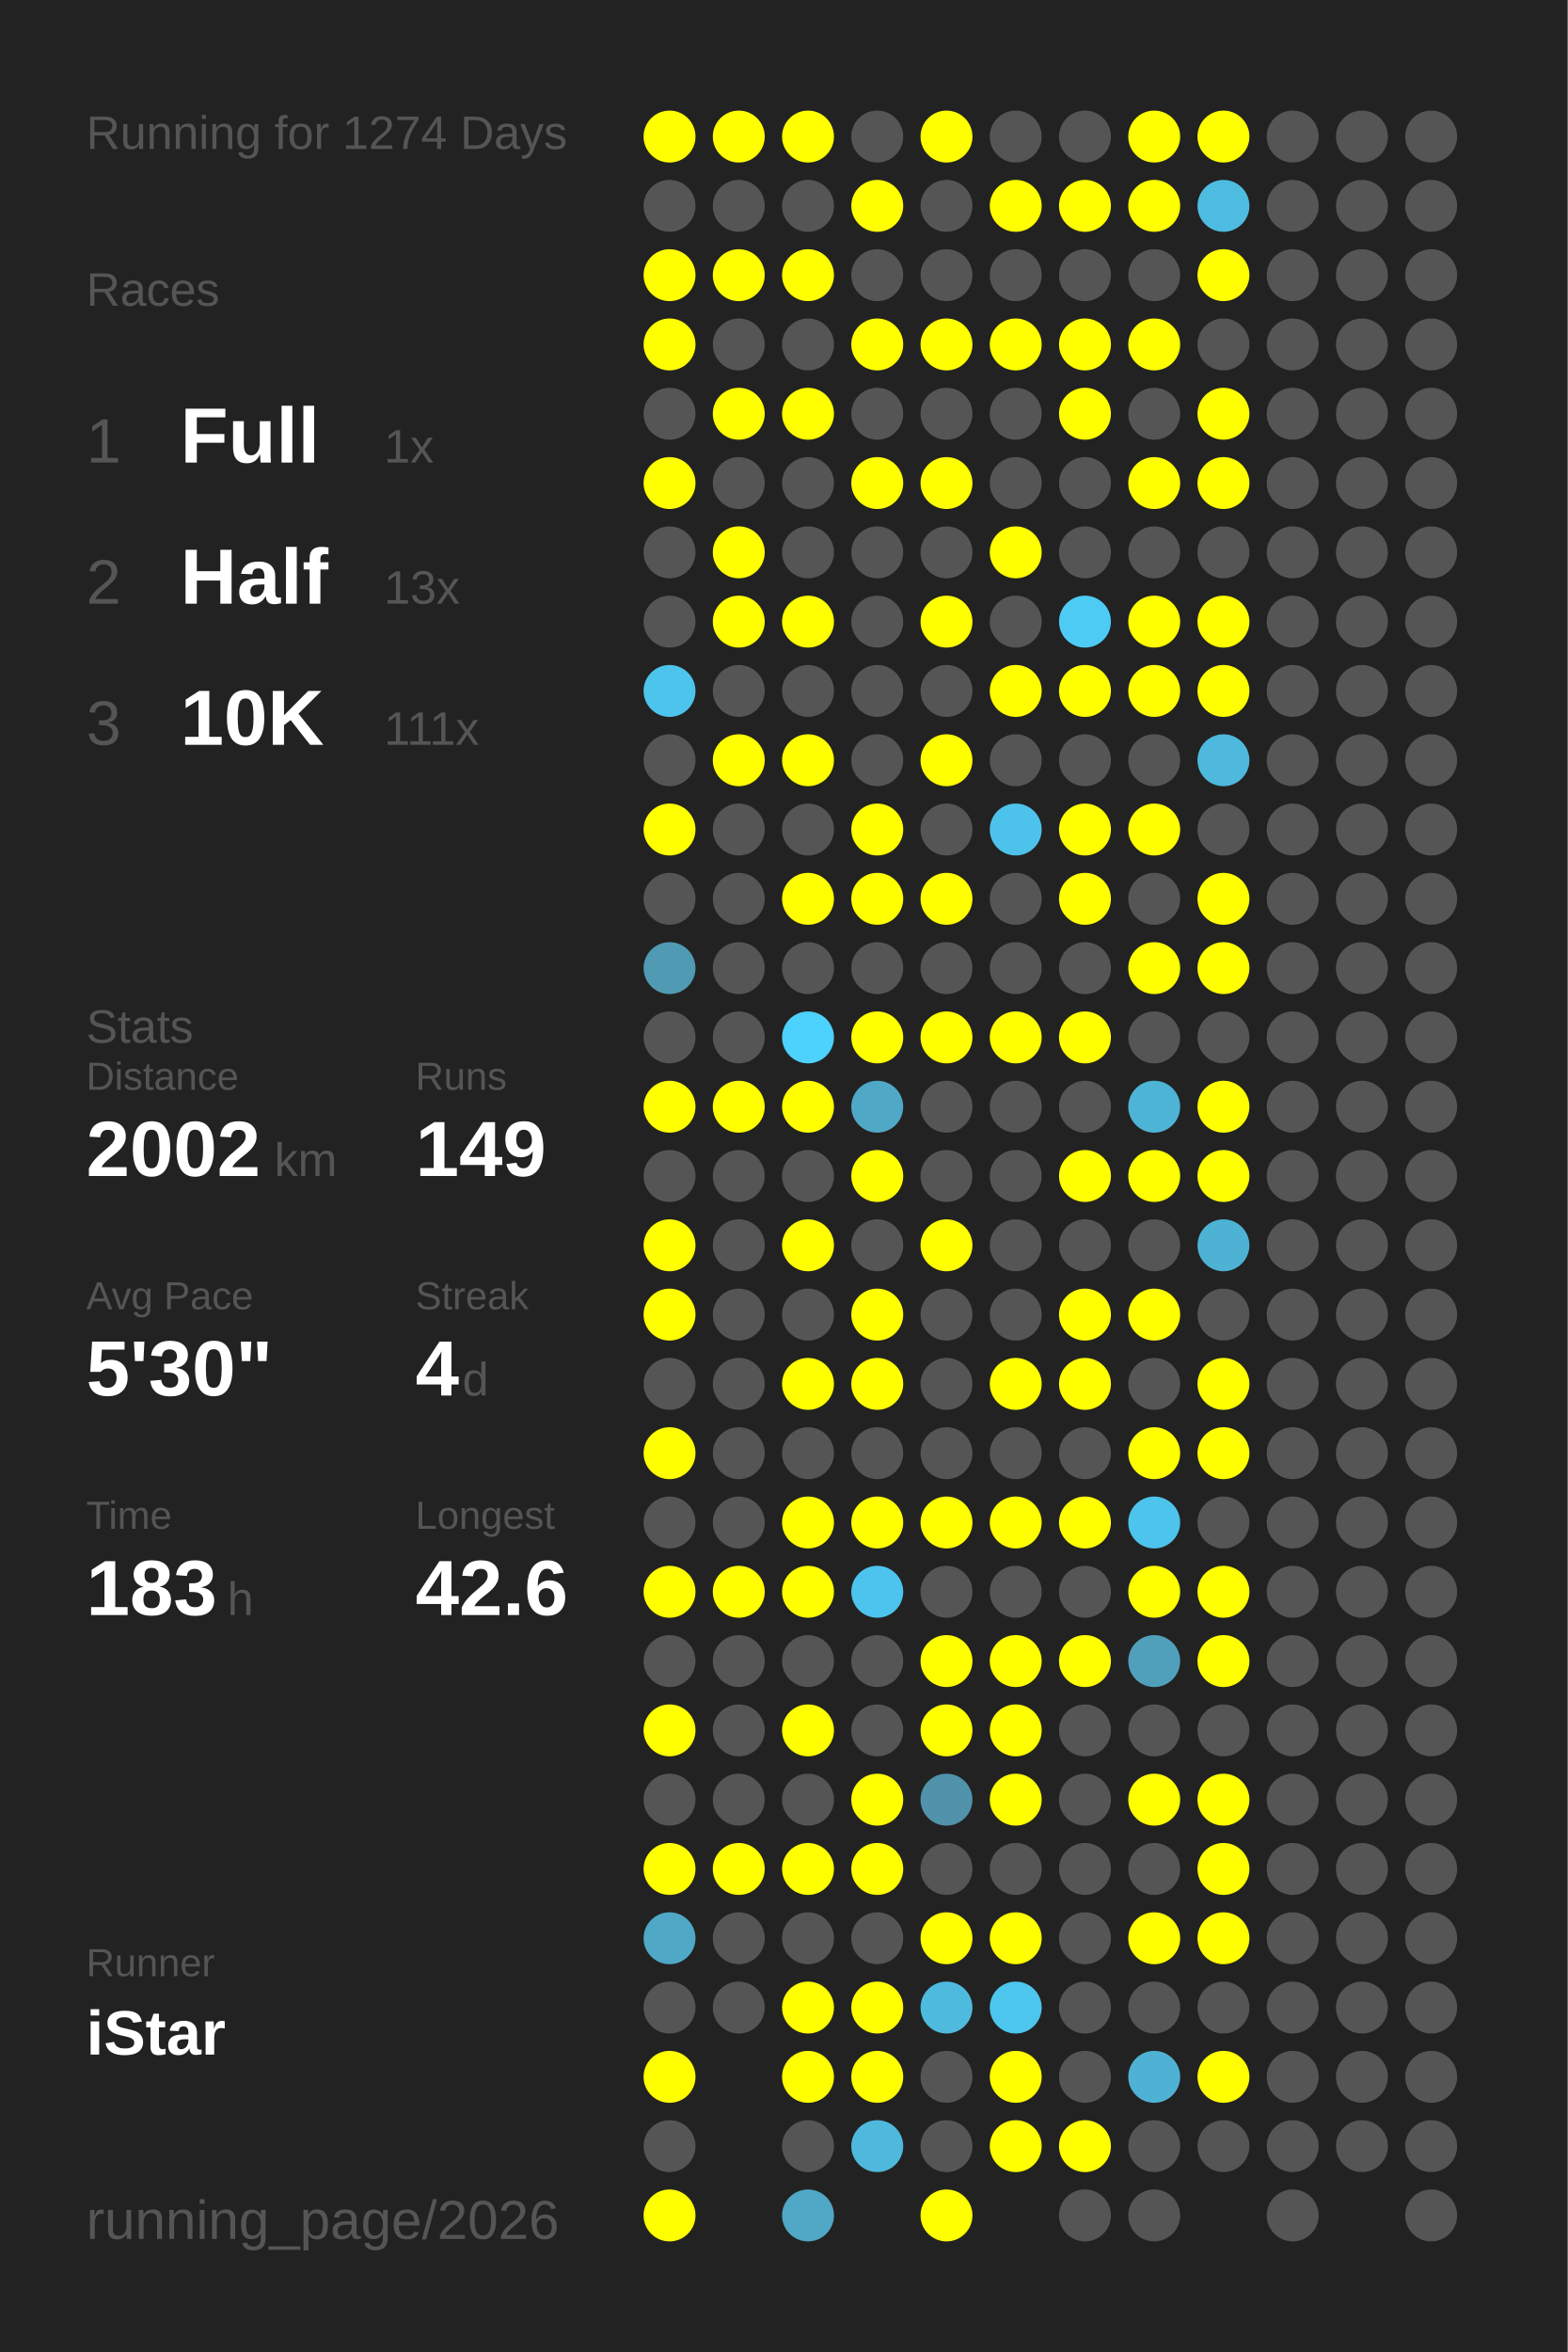
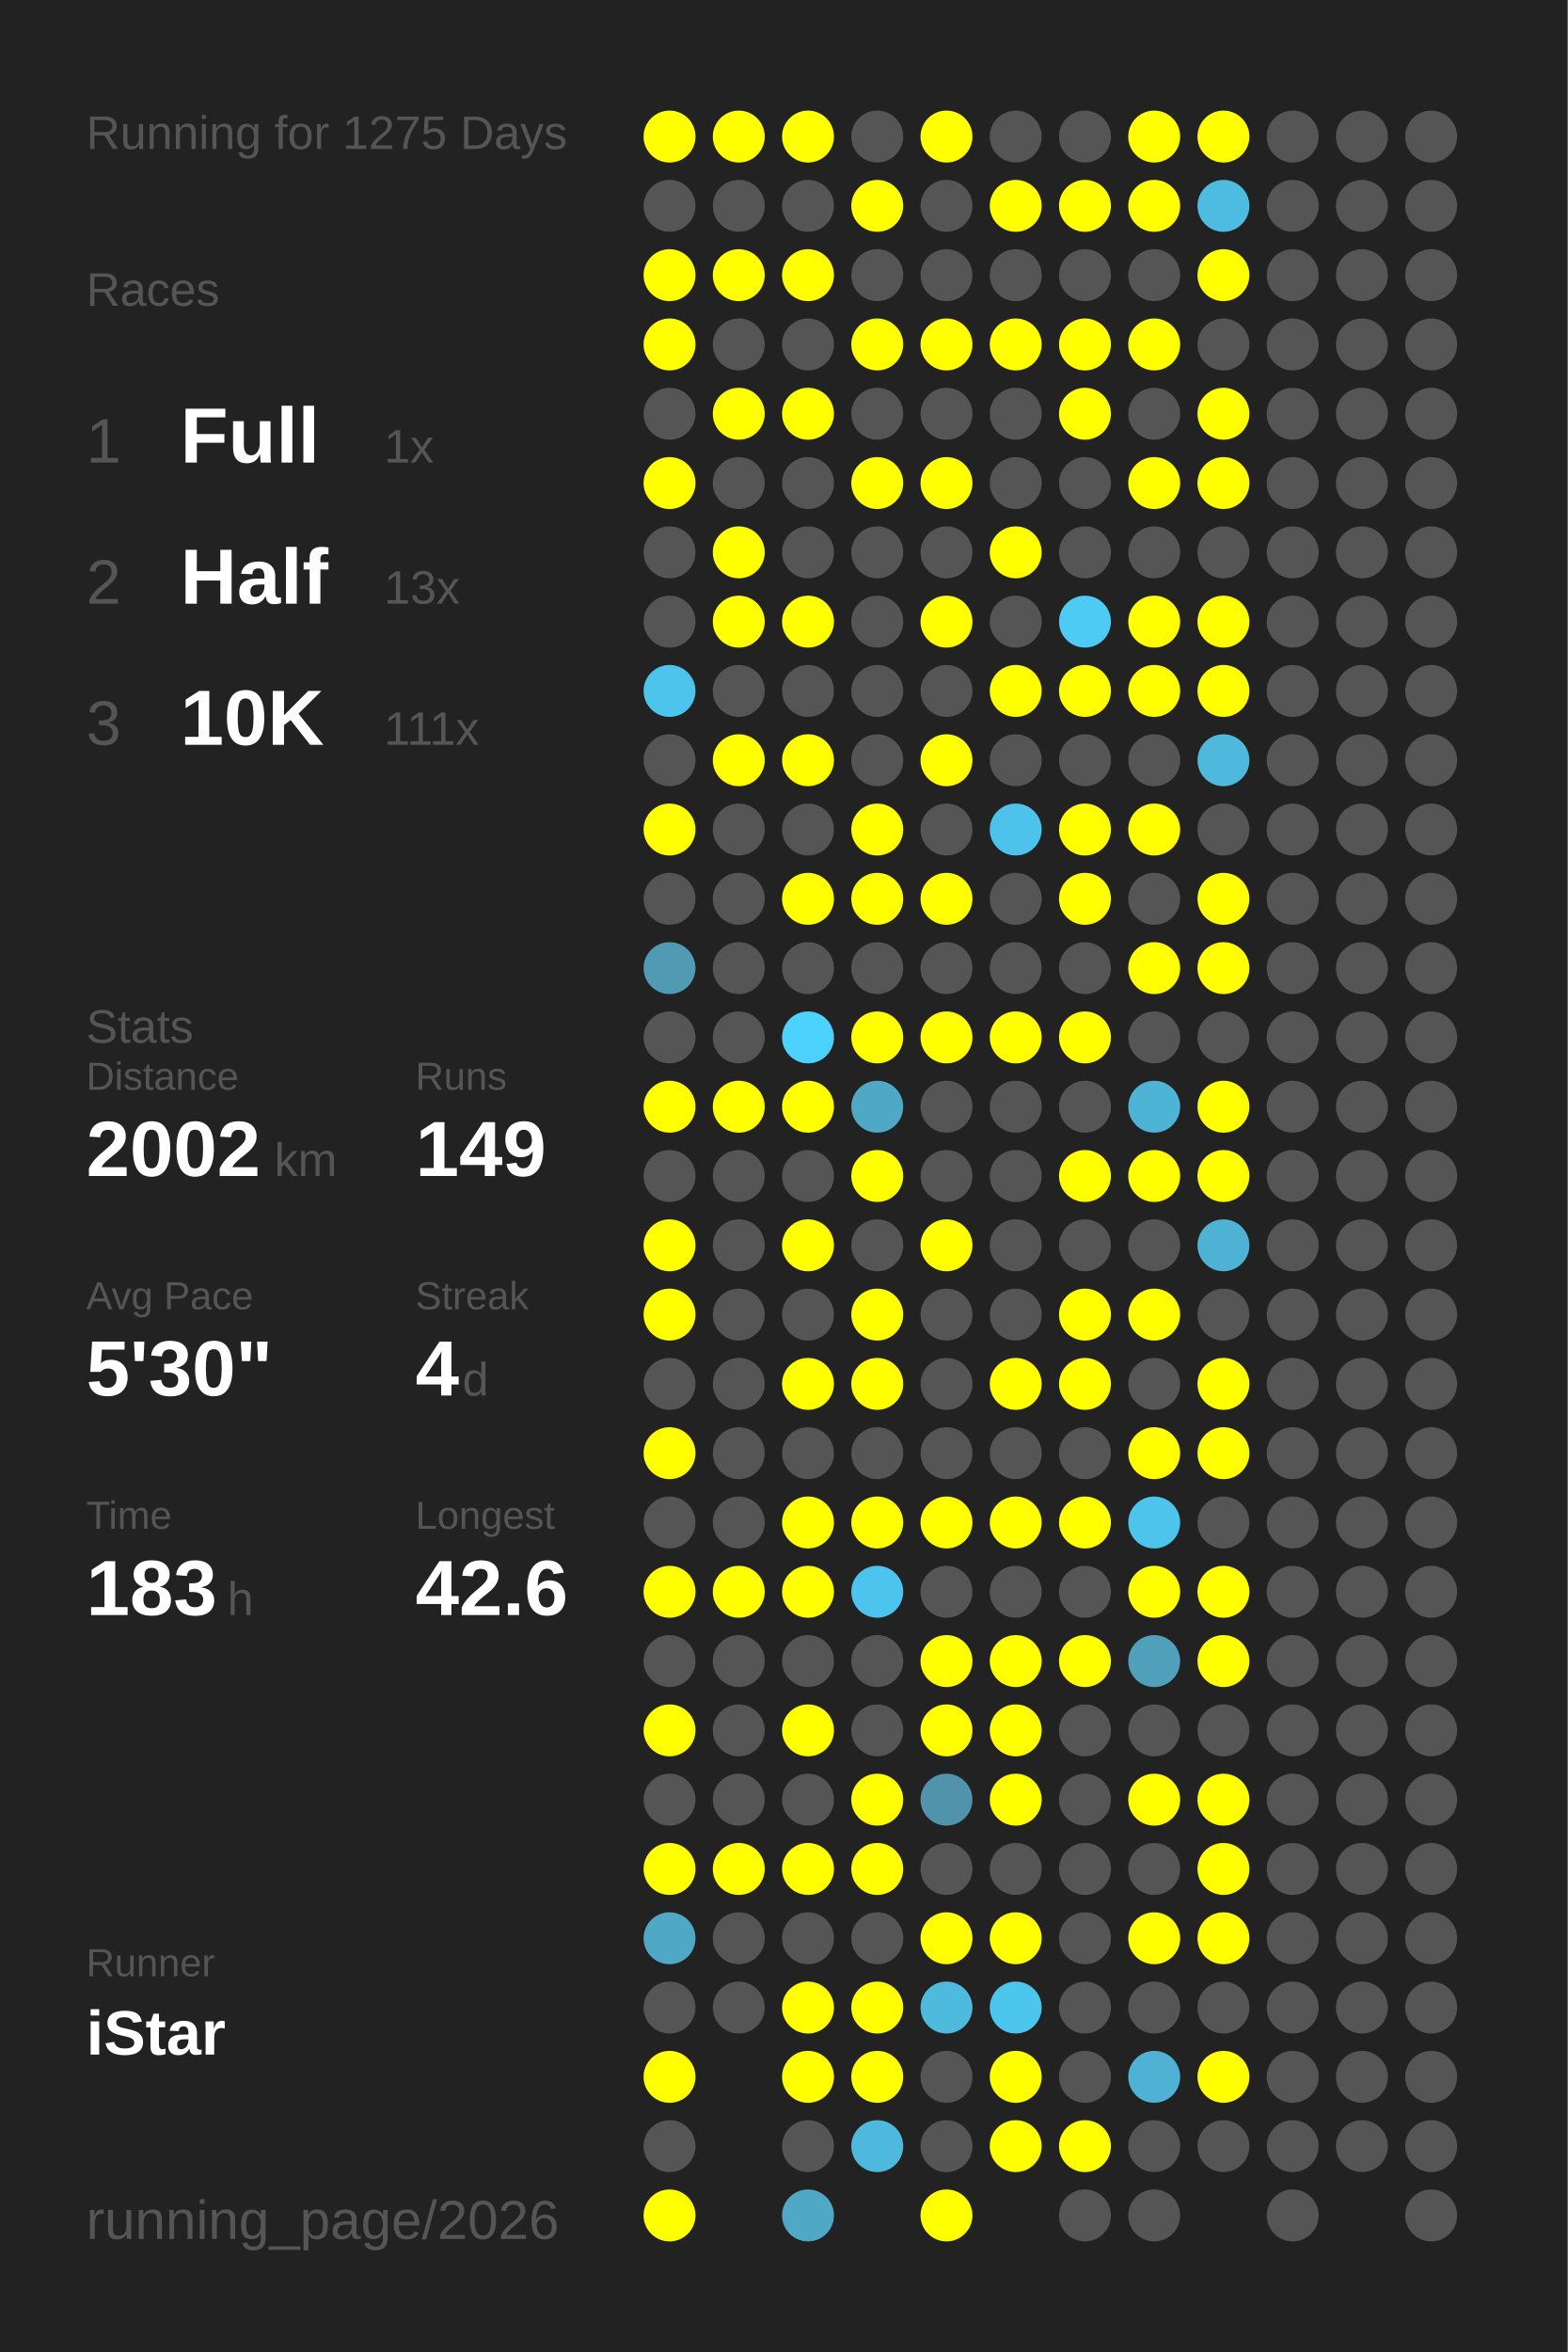
<svg xmlns="http://www.w3.org/2000/svg" baseProfile="full" height="300mm" version="1.1" viewBox="0,0,200,300" width="200mm">
  <defs />
  <rect fill="#222222" height="300" width="200" x="0" y="0" />
-   <text fill="#555555" style="font-size:6px; font-family:Arial;" x="11" y="19">Running for 1274 Days</text>
+   <text fill="#555555" style="font-size:6px; font-family:Arial;" x="11" y="19">Running for 1275 Days</text>
  <text fill="#555555" style="font-size:6px; font-family:Arial;" x="11" y="39">Races</text>
  <text fill="#555555" style="font-size:8px; font-family:Arial;" x="11" y="59">1</text>
  <text fill="#FFFFFF" style="font-size:10px; font-family:Arial; font-weight:bold;" x="23" y="59">Full</text>
  <text fill="#555555" style="font-size:6px; font-family:Arial;" x="49" y="59">1x</text>
  <text fill="#555555" style="font-size:8px; font-family:Arial;" x="11" y="77">2</text>
  <text fill="#FFFFFF" style="font-size:10px; font-family:Arial; font-weight:bold;" x="23" y="77">Half</text>
  <text fill="#555555" style="font-size:6px; font-family:Arial;" x="49" y="77">13x</text>
  <text fill="#555555" style="font-size:8px; font-family:Arial;" x="11" y="95">3</text>
  <text fill="#FFFFFF" style="font-size:10px; font-family:Arial; font-weight:bold;" x="23" y="95">10K</text>
  <text fill="#555555" style="font-size:6px; font-family:Arial;" x="49" y="95">111x</text>
  <text fill="#555555" style="font-size:6px; font-family:Arial;" x="11" y="133">Stats</text>
  <text fill="#555555" style="font-size:5px; font-family:Arial;" x="11" y="139">Distance</text>
  <text fill="#FFFFFF" style="font-size:10px; font-family:Arial; font-weight:bold;" x="11" y="150">2002</text>
  <text fill="#555555" style="font-size:6px; font-family:Arial;" x="35" y="150">km</text>
  <text fill="#555555" style="font-size:5px; font-family:Arial;" x="53" y="139">Runs</text>
  <text fill="#FFFFFF" style="font-size:10px; font-family:Arial; font-weight:bold;" x="53" y="150">149</text>
  <text fill="#555555" style="font-size:5px; font-family:Arial;" x="11" y="167">Avg Pace</text>
  <text fill="#FFFFFF" style="font-size:10px; font-family:Arial; font-weight:bold;" x="11" y="178">5'30"</text>
  <text fill="#555555" style="font-size:5px; font-family:Arial;" x="53" y="167">Streak</text>
  <text fill="#FFFFFF" style="font-size:10px; font-family:Arial; font-weight:bold;" x="53" y="178">4</text>
  <text fill="#555555" style="font-size:6px; font-family:Arial;" x="59" y="178">d</text>
  <text fill="#555555" style="font-size:5px; font-family:Arial;" x="11" y="195">Time</text>
  <text fill="#FFFFFF" style="font-size:10px; font-family:Arial; font-weight:bold;" x="11" y="206">183</text>
  <text fill="#555555" style="font-size:6px; font-family:Arial;" x="29" y="206">h</text>
  <text fill="#555555" style="font-size:5px; font-family:Arial;" x="53" y="195">Longest</text>
  <text fill="#FFFFFF" style="font-size:10px; font-family:Arial; font-weight:bold;" x="53" y="206">42.6</text>
  <text fill="#555555" style="font-size:5px; font-family:Arial;" x="11" y="252.065">Runner</text>
  <text fill="#FFFFFF" style="font-size:8px; font-family:Arial; font-weight:bold;" x="11" y="262.065">iStar</text>
  <text fill="#555555" style="font-size:7px; font-family:Arial;" x="11" y="285.581">running_page/2026</text>
  <circle cx="85.417" cy="17.419" fill="#FFFF00" r="3.312" />
  <circle cx="85.417" cy="26.258" fill="#555555" r="3.312" />
  <circle cx="85.417" cy="35.097" fill="#FFFF00" r="3.312" />
  <circle cx="85.417" cy="43.935" fill="#FFFF00" r="3.312" />
  <circle cx="85.417" cy="52.774" fill="#555555" r="3.312" />
  <circle cx="85.417" cy="61.613" fill="#FFFF00" r="3.312" />
  <circle cx="85.417" cy="70.452" fill="#555555" r="3.312" />
  <circle cx="85.417" cy="79.29" fill="#555555" r="3.312" />
  <circle cx="85.417" cy="88.129" fill="#4dc4eb" r="3.312" />
  <circle cx="85.417" cy="96.968" fill="#555555" r="3.312" />
  <circle cx="85.417" cy="105.806" fill="#FFFF00" r="3.312" />
  <circle cx="85.417" cy="114.645" fill="#555555" r="3.312" />
  <circle cx="85.417" cy="123.484" fill="#509ab3" r="3.312" />
  <circle cx="85.417" cy="132.323" fill="#555555" r="3.312" />
  <circle cx="85.417" cy="141.161" fill="#FFFF00" r="3.312" />
  <circle cx="85.417" cy="150" fill="#555555" r="3.312" />
  <circle cx="85.417" cy="158.839" fill="#FFFF00" r="3.312" />
  <circle cx="85.417" cy="167.677" fill="#FFFF00" r="3.312" />
  <circle cx="85.417" cy="176.516" fill="#555555" r="3.312" />
  <circle cx="85.417" cy="185.355" fill="#FFFF00" r="3.312" />
  <circle cx="85.417" cy="194.194" fill="#555555" r="3.312" />
  <circle cx="85.417" cy="203.032" fill="#FFFF00" r="3.312" />
  <circle cx="85.417" cy="211.871" fill="#555555" r="3.312" />
  <circle cx="85.417" cy="220.71" fill="#FFFF00" r="3.312" />
  <circle cx="85.417" cy="229.548" fill="#555555" r="3.312" />
  <circle cx="85.417" cy="238.387" fill="#FFFF00" r="3.312" />
  <circle cx="85.417" cy="247.226" fill="#4fa8c6" r="3.312" />
  <circle cx="85.417" cy="256.065" fill="#555555" r="3.312" />
  <circle cx="85.417" cy="264.903" fill="#FFFF00" r="3.312" />
  <circle cx="85.417" cy="273.742" fill="#555555" r="3.312" />
  <circle cx="85.417" cy="282.581" fill="#FFFF00" r="3.312" />
  <circle cx="94.25" cy="17.419" fill="#FFFF00" r="3.312" />
  <circle cx="94.25" cy="26.258" fill="#555555" r="3.312" />
  <circle cx="94.25" cy="35.097" fill="#FFFF00" r="3.312" />
  <circle cx="94.25" cy="43.935" fill="#555555" r="3.312" />
  <circle cx="94.25" cy="52.774" fill="#FFFF00" r="3.312" />
  <circle cx="94.25" cy="61.613" fill="#555555" r="3.312" />
  <circle cx="94.25" cy="70.452" fill="#FFFF00" r="3.312" />
  <circle cx="94.25" cy="79.29" fill="#FFFF00" r="3.312" />
  <circle cx="94.25" cy="88.129" fill="#555555" r="3.312" />
  <circle cx="94.25" cy="96.968" fill="#FFFF00" r="3.312" />
  <circle cx="94.25" cy="105.806" fill="#555555" r="3.312" />
  <circle cx="94.25" cy="114.645" fill="#555555" r="3.312" />
  <circle cx="94.25" cy="123.484" fill="#555555" r="3.312" />
  <circle cx="94.25" cy="132.323" fill="#555555" r="3.312" />
  <circle cx="94.25" cy="141.161" fill="#FFFF00" r="3.312" />
  <circle cx="94.25" cy="150" fill="#555555" r="3.312" />
  <circle cx="94.25" cy="158.839" fill="#555555" r="3.312" />
  <circle cx="94.25" cy="167.677" fill="#555555" r="3.312" />
  <circle cx="94.25" cy="176.516" fill="#555555" r="3.312" />
  <circle cx="94.25" cy="185.355" fill="#555555" r="3.312" />
  <circle cx="94.25" cy="194.194" fill="#555555" r="3.312" />
  <circle cx="94.25" cy="203.032" fill="#FFFF00" r="3.312" />
  <circle cx="94.25" cy="211.871" fill="#555555" r="3.312" />
  <circle cx="94.25" cy="220.71" fill="#555555" r="3.312" />
  <circle cx="94.25" cy="229.548" fill="#555555" r="3.312" />
  <circle cx="94.25" cy="238.387" fill="#FFFF00" r="3.312" />
  <circle cx="94.25" cy="247.226" fill="#555555" r="3.312" />
  <circle cx="94.25" cy="256.065" fill="#555555" r="3.312" />
  <circle cx="103.083" cy="17.419" fill="#FFFF00" r="3.312" />
  <circle cx="103.083" cy="26.258" fill="#555555" r="3.312" />
  <circle cx="103.083" cy="35.097" fill="#FFFF00" r="3.312" />
  <circle cx="103.083" cy="43.935" fill="#555555" r="3.312" />
  <circle cx="103.083" cy="52.774" fill="#FFFF00" r="3.312" />
  <circle cx="103.083" cy="61.613" fill="#555555" r="3.312" />
  <circle cx="103.083" cy="70.452" fill="#555555" r="3.312" />
  <circle cx="103.083" cy="79.29" fill="#FFFF00" r="3.312" />
  <circle cx="103.083" cy="88.129" fill="#555555" r="3.312" />
  <circle cx="103.083" cy="96.968" fill="#FFFF00" r="3.312" />
  <circle cx="103.083" cy="105.806" fill="#555555" r="3.312" />
  <circle cx="103.083" cy="114.645" fill="#FFFF00" r="3.312" />
  <circle cx="103.083" cy="123.484" fill="#555555" r="3.312" />
  <circle cx="103.083" cy="132.323" fill="#4dd1fd" r="3.312" />
  <circle cx="103.083" cy="141.161" fill="#FFFF00" r="3.312" />
  <circle cx="103.083" cy="150" fill="#555555" r="3.312" />
  <circle cx="103.083" cy="158.839" fill="#FFFF00" r="3.312" />
  <circle cx="103.083" cy="167.677" fill="#555555" r="3.312" />
  <circle cx="103.083" cy="176.516" fill="#FFFF00" r="3.312" />
  <circle cx="103.083" cy="185.355" fill="#555555" r="3.312" />
  <circle cx="103.083" cy="194.194" fill="#FFFF00" r="3.312" />
  <circle cx="103.083" cy="203.032" fill="#FFFF00" r="3.312" />
  <circle cx="103.083" cy="211.871" fill="#555555" r="3.312" />
  <circle cx="103.083" cy="220.71" fill="#FFFF00" r="3.312" />
  <circle cx="103.083" cy="229.548" fill="#555555" r="3.312" />
  <circle cx="103.083" cy="238.387" fill="#FFFF00" r="3.312" />
  <circle cx="103.083" cy="247.226" fill="#555555" r="3.312" />
  <circle cx="103.083" cy="256.065" fill="#FFFF00" r="3.312" />
  <circle cx="103.083" cy="264.903" fill="#FFFF00" r="3.312" />
  <circle cx="103.083" cy="273.742" fill="#555555" r="3.312" />
  <circle cx="103.083" cy="282.581" fill="#4fa8c6" r="3.312" />
  <circle cx="111.917" cy="17.419" fill="#555555" r="3.312" />
  <circle cx="111.917" cy="26.258" fill="#FFFF00" r="3.312" />
  <circle cx="111.917" cy="35.097" fill="#555555" r="3.312" />
  <circle cx="111.917" cy="43.935" fill="#FFFF00" r="3.312" />
  <circle cx="111.917" cy="52.774" fill="#555555" r="3.312" />
  <circle cx="111.917" cy="61.613" fill="#FFFF00" r="3.312" />
  <circle cx="111.917" cy="70.452" fill="#555555" r="3.312" />
  <circle cx="111.917" cy="79.29" fill="#555555" r="3.312" />
  <circle cx="111.917" cy="88.129" fill="#555555" r="3.312" />
  <circle cx="111.917" cy="96.968" fill="#555555" r="3.312" />
  <circle cx="111.917" cy="105.806" fill="#FFFF00" r="3.312" />
  <circle cx="111.917" cy="114.645" fill="#FFFF00" r="3.312" />
  <circle cx="111.917" cy="123.484" fill="#555555" r="3.312" />
  <circle cx="111.917" cy="132.323" fill="#FFFF00" r="3.312" />
  <circle cx="111.917" cy="141.161" fill="#4fa8c6" r="3.312" />
  <circle cx="111.917" cy="150" fill="#FFFF00" r="3.312" />
  <circle cx="111.917" cy="158.839" fill="#555555" r="3.312" />
  <circle cx="111.917" cy="167.677" fill="#FFFF00" r="3.312" />
  <circle cx="111.917" cy="176.516" fill="#FFFF00" r="3.312" />
  <circle cx="111.917" cy="185.355" fill="#555555" r="3.312" />
  <circle cx="111.917" cy="194.194" fill="#FFFF00" r="3.312" />
  <circle cx="111.917" cy="203.032" fill="#4dc4ed" r="3.312" />
  <circle cx="111.917" cy="211.871" fill="#555555" r="3.312" />
  <circle cx="111.917" cy="220.71" fill="#555555" r="3.312" />
  <circle cx="111.917" cy="229.548" fill="#FFFF00" r="3.312" />
  <circle cx="111.917" cy="238.387" fill="#FFFF00" r="3.312" />
  <circle cx="111.917" cy="247.226" fill="#555555" r="3.312" />
  <circle cx="111.917" cy="256.065" fill="#FFFF00" r="3.312" />
  <circle cx="111.917" cy="264.903" fill="#FFFF00" r="3.312" />
  <circle cx="111.917" cy="273.742" fill="#4eb9dd" r="3.312" />
  <circle cx="120.75" cy="17.419" fill="#FFFF00" r="3.312" />
  <circle cx="120.75" cy="26.258" fill="#555555" r="3.312" />
  <circle cx="120.75" cy="35.097" fill="#555555" r="3.312" />
  <circle cx="120.75" cy="43.935" fill="#FFFF00" r="3.312" />
  <circle cx="120.75" cy="52.774" fill="#555555" r="3.312" />
  <circle cx="120.75" cy="61.613" fill="#FFFF00" r="3.312" />
  <circle cx="120.75" cy="70.452" fill="#555555" r="3.312" />
  <circle cx="120.75" cy="79.29" fill="#FFFF00" r="3.312" />
  <circle cx="120.75" cy="88.129" fill="#555555" r="3.312" />
  <circle cx="120.75" cy="96.968" fill="#FFFF00" r="3.312" />
  <circle cx="120.75" cy="105.806" fill="#555555" r="3.312" />
  <circle cx="120.75" cy="114.645" fill="#FFFF00" r="3.312" />
  <circle cx="120.75" cy="123.484" fill="#555555" r="3.312" />
  <circle cx="120.75" cy="132.323" fill="#FFFF00" r="3.312" />
  <circle cx="120.75" cy="141.161" fill="#555555" r="3.312" />
  <circle cx="120.75" cy="150" fill="#555555" r="3.312" />
  <circle cx="120.75" cy="158.839" fill="#FFFF00" r="3.312" />
  <circle cx="120.75" cy="167.677" fill="#555555" r="3.312" />
  <circle cx="120.75" cy="176.516" fill="#555555" r="3.312" />
  <circle cx="120.75" cy="185.355" fill="#555555" r="3.312" />
  <circle cx="120.75" cy="194.194" fill="#FFFF00" r="3.312" />
  <circle cx="120.75" cy="203.032" fill="#555555" r="3.312" />
  <circle cx="120.75" cy="211.871" fill="#FFFF00" r="3.312" />
  <circle cx="120.75" cy="220.71" fill="#FFFF00" r="3.312" />
  <circle cx="120.75" cy="229.548" fill="#5093aa" r="3.312" />
  <circle cx="120.75" cy="238.387" fill="#555555" r="3.312" />
  <circle cx="120.75" cy="247.226" fill="#FFFF00" r="3.312" />
  <circle cx="120.75" cy="256.065" fill="#4ebade" r="3.312" />
  <circle cx="120.75" cy="264.903" fill="#555555" r="3.312" />
  <circle cx="120.75" cy="273.742" fill="#555555" r="3.312" />
  <circle cx="120.75" cy="282.581" fill="#FFFF00" r="3.312" />
  <circle cx="129.583" cy="17.419" fill="#555555" r="3.312" />
  <circle cx="129.583" cy="26.258" fill="#FFFF00" r="3.312" />
  <circle cx="129.583" cy="35.097" fill="#555555" r="3.312" />
  <circle cx="129.583" cy="43.935" fill="#FFFF00" r="3.312" />
  <circle cx="129.583" cy="52.774" fill="#555555" r="3.312" />
  <circle cx="129.583" cy="61.613" fill="#555555" r="3.312" />
  <circle cx="129.583" cy="70.452" fill="#FFFF00" r="3.312" />
  <circle cx="129.583" cy="79.29" fill="#555555" r="3.312" />
  <circle cx="129.583" cy="88.129" fill="#FFFF00" r="3.312" />
  <circle cx="129.583" cy="96.968" fill="#555555" r="3.312" />
  <circle cx="129.583" cy="105.806" fill="#4dc3eb" r="3.312" />
  <circle cx="129.583" cy="114.645" fill="#555555" r="3.312" />
  <circle cx="129.583" cy="123.484" fill="#555555" r="3.312" />
  <circle cx="129.583" cy="132.323" fill="#FFFF00" r="3.312" />
  <circle cx="129.583" cy="141.161" fill="#555555" r="3.312" />
  <circle cx="129.583" cy="150" fill="#555555" r="3.312" />
  <circle cx="129.583" cy="158.839" fill="#555555" r="3.312" />
  <circle cx="129.583" cy="167.677" fill="#555555" r="3.312" />
  <circle cx="129.583" cy="176.516" fill="#FFFF00" r="3.312" />
  <circle cx="129.583" cy="185.355" fill="#555555" r="3.312" />
  <circle cx="129.583" cy="194.194" fill="#FFFF00" r="3.312" />
  <circle cx="129.583" cy="203.032" fill="#555555" r="3.312" />
  <circle cx="129.583" cy="211.871" fill="#FFFF00" r="3.312" />
  <circle cx="129.583" cy="220.71" fill="#FFFF00" r="3.312" />
  <circle cx="129.583" cy="229.548" fill="#FFFF00" r="3.312" />
  <circle cx="129.583" cy="238.387" fill="#555555" r="3.312" />
  <circle cx="129.583" cy="247.226" fill="#FFFF00" r="3.312" />
  <circle cx="129.583" cy="256.065" fill="#4dc6ee" r="3.312" />
  <circle cx="129.583" cy="264.903" fill="#FFFF00" r="3.312" />
  <circle cx="129.583" cy="273.742" fill="#FFFF00" r="3.312" />
  <circle cx="138.417" cy="17.419" fill="#555555" r="3.312" />
  <circle cx="138.417" cy="26.258" fill="#FFFF00" r="3.312" />
  <circle cx="138.417" cy="35.097" fill="#555555" r="3.312" />
  <circle cx="138.417" cy="43.935" fill="#FFFF00" r="3.312" />
  <circle cx="138.417" cy="52.774" fill="#FFFF00" r="3.312" />
  <circle cx="138.417" cy="61.613" fill="#555555" r="3.312" />
  <circle cx="138.417" cy="70.452" fill="#555555" r="3.312" />
  <circle cx="138.417" cy="79.29" fill="#4dcbf5" r="3.312" />
  <circle cx="138.417" cy="88.129" fill="#FFFF00" r="3.312" />
  <circle cx="138.417" cy="96.968" fill="#555555" r="3.312" />
  <circle cx="138.417" cy="105.806" fill="#FFFF00" r="3.312" />
  <circle cx="138.417" cy="114.645" fill="#FFFF00" r="3.312" />
  <circle cx="138.417" cy="123.484" fill="#555555" r="3.312" />
  <circle cx="138.417" cy="132.323" fill="#FFFF00" r="3.312" />
  <circle cx="138.417" cy="141.161" fill="#555555" r="3.312" />
  <circle cx="138.417" cy="150" fill="#FFFF00" r="3.312" />
  <circle cx="138.417" cy="158.839" fill="#555555" r="3.312" />
  <circle cx="138.417" cy="167.677" fill="#FFFF00" r="3.312" />
  <circle cx="138.417" cy="176.516" fill="#FFFF00" r="3.312" />
  <circle cx="138.417" cy="185.355" fill="#555555" r="3.312" />
  <circle cx="138.417" cy="194.194" fill="#FFFF00" r="3.312" />
  <circle cx="138.417" cy="203.032" fill="#555555" r="3.312" />
  <circle cx="138.417" cy="211.871" fill="#FFFF00" r="3.312" />
  <circle cx="138.417" cy="220.71" fill="#555555" r="3.312" />
  <circle cx="138.417" cy="229.548" fill="#555555" r="3.312" />
  <circle cx="138.417" cy="238.387" fill="#555555" r="3.312" />
  <circle cx="138.417" cy="247.226" fill="#555555" r="3.312" />
  <circle cx="138.417" cy="256.065" fill="#555555" r="3.312" />
  <circle cx="138.417" cy="264.903" fill="#555555" r="3.312" />
  <circle cx="138.417" cy="273.742" fill="#FFFF00" r="3.312" />
  <circle cx="138.417" cy="282.581" fill="#555555" r="3.312" />
  <circle cx="147.25" cy="17.419" fill="#FFFF00" r="3.312" />
  <circle cx="147.25" cy="26.258" fill="#FFFF00" r="3.312" />
  <circle cx="147.25" cy="35.097" fill="#555555" r="3.312" />
  <circle cx="147.25" cy="43.935" fill="#FFFF00" r="3.312" />
  <circle cx="147.25" cy="52.774" fill="#555555" r="3.312" />
  <circle cx="147.25" cy="61.613" fill="#FFFF00" r="3.312" />
  <circle cx="147.25" cy="70.452" fill="#555555" r="3.312" />
  <circle cx="147.25" cy="79.29" fill="#FFFF00" r="3.312" />
  <circle cx="147.25" cy="88.129" fill="#FFFF00" r="3.312" />
  <circle cx="147.25" cy="96.968" fill="#555555" r="3.312" />
  <circle cx="147.25" cy="105.806" fill="#FFFF00" r="3.312" />
  <circle cx="147.25" cy="114.645" fill="#555555" r="3.312" />
  <circle cx="147.25" cy="123.484" fill="#FFFF00" r="3.312" />
  <circle cx="147.25" cy="132.323" fill="#555555" r="3.312" />
  <circle cx="147.25" cy="141.161" fill="#4eb4d6" r="3.312" />
  <circle cx="147.25" cy="150" fill="#FFFF00" r="3.312" />
  <circle cx="147.25" cy="158.839" fill="#555555" r="3.312" />
  <circle cx="147.25" cy="167.677" fill="#FFFF00" r="3.312" />
  <circle cx="147.25" cy="176.516" fill="#555555" r="3.312" />
  <circle cx="147.25" cy="185.355" fill="#FFFF00" r="3.312" />
  <circle cx="147.25" cy="194.194" fill="#4dc4ec" r="3.312" />
  <circle cx="147.25" cy="203.032" fill="#FFFF00" r="3.312" />
  <circle cx="147.25" cy="211.871" fill="#50a0bb" r="3.312" />
  <circle cx="147.25" cy="220.71" fill="#555555" r="3.312" />
  <circle cx="147.25" cy="229.548" fill="#FFFF00" r="3.312" />
  <circle cx="147.25" cy="238.387" fill="#555555" r="3.312" />
  <circle cx="147.25" cy="247.226" fill="#FFFF00" r="3.312" />
  <circle cx="147.25" cy="256.065" fill="#555555" r="3.312" />
  <circle cx="147.25" cy="264.903" fill="#4fb2d4" r="3.312" />
  <circle cx="147.25" cy="273.742" fill="#555555" r="3.312" />
  <circle cx="147.25" cy="282.581" fill="#555555" r="3.312" />
  <circle cx="156.083" cy="17.419" fill="#FFFF00" r="3.312" />
  <circle cx="156.083" cy="26.258" fill="#4ebce1" r="3.312" />
  <circle cx="156.083" cy="35.097" fill="#FFFF00" r="3.312" />
  <circle cx="156.083" cy="43.935" fill="#555555" r="3.312" />
  <circle cx="156.083" cy="52.774" fill="#FFFF00" r="3.312" />
  <circle cx="156.083" cy="61.613" fill="#FFFF00" r="3.312" />
  <circle cx="156.083" cy="70.452" fill="#555555" r="3.312" />
  <circle cx="156.083" cy="79.29" fill="#FFFF00" r="3.312" />
  <circle cx="156.083" cy="88.129" fill="#FFFF00" r="3.312" />
  <circle cx="156.083" cy="96.968" fill="#4eb9dd" r="3.312" />
  <circle cx="156.083" cy="105.806" fill="#555555" r="3.312" />
  <circle cx="156.083" cy="114.645" fill="#FFFF00" r="3.312" />
  <circle cx="156.083" cy="123.484" fill="#FFFF00" r="3.312" />
  <circle cx="156.083" cy="132.323" fill="#555555" r="3.312" />
  <circle cx="156.083" cy="141.161" fill="#FFFF00" r="3.312" />
  <circle cx="156.083" cy="150" fill="#FFFF00" r="3.312" />
  <circle cx="156.083" cy="158.839" fill="#4eb2d4" r="3.312" />
  <circle cx="156.083" cy="167.677" fill="#555555" r="3.312" />
  <circle cx="156.083" cy="176.516" fill="#FFFF00" r="3.312" />
  <circle cx="156.083" cy="185.355" fill="#FFFF00" r="3.312" />
  <circle cx="156.083" cy="194.194" fill="#555555" r="3.312" />
  <circle cx="156.083" cy="203.032" fill="#FFFF00" r="3.312" />
  <circle cx="156.083" cy="211.871" fill="#FFFF00" r="3.312" />
  <circle cx="156.083" cy="220.71" fill="#555555" r="3.312" />
  <circle cx="156.083" cy="229.548" fill="#FFFF00" r="3.312" />
  <circle cx="156.083" cy="238.387" fill="#FFFF00" r="3.312" />
  <circle cx="156.083" cy="247.226" fill="#FFFF00" r="3.312" />
  <circle cx="156.083" cy="256.065" fill="#555555" r="3.312" />
  <circle cx="156.083" cy="264.903" fill="#FFFF00" r="3.312" />
  <circle cx="156.083" cy="273.742" fill="#555555" r="3.312" />
  <circle cx="164.917" cy="17.419" fill="#555555" r="3.312" />
  <circle cx="164.917" cy="26.258" fill="#555555" r="3.312" />
  <circle cx="164.917" cy="35.097" fill="#555555" r="3.312" />
  <circle cx="164.917" cy="43.935" fill="#555555" r="3.312" />
  <circle cx="164.917" cy="52.774" fill="#555555" r="3.312" />
  <circle cx="164.917" cy="61.613" fill="#555555" r="3.312" />
  <circle cx="164.917" cy="70.452" fill="#555555" r="3.312" />
  <circle cx="164.917" cy="79.29" fill="#555555" r="3.312" />
  <circle cx="164.917" cy="88.129" fill="#555555" r="3.312" />
  <circle cx="164.917" cy="96.968" fill="#555555" r="3.312" />
  <circle cx="164.917" cy="105.806" fill="#555555" r="3.312" />
  <circle cx="164.917" cy="114.645" fill="#555555" r="3.312" />
  <circle cx="164.917" cy="123.484" fill="#555555" r="3.312" />
  <circle cx="164.917" cy="132.323" fill="#555555" r="3.312" />
  <circle cx="164.917" cy="141.161" fill="#555555" r="3.312" />
  <circle cx="164.917" cy="150" fill="#555555" r="3.312" />
  <circle cx="164.917" cy="158.839" fill="#555555" r="3.312" />
  <circle cx="164.917" cy="167.677" fill="#555555" r="3.312" />
  <circle cx="164.917" cy="176.516" fill="#555555" r="3.312" />
  <circle cx="164.917" cy="185.355" fill="#555555" r="3.312" />
  <circle cx="164.917" cy="194.194" fill="#555555" r="3.312" />
  <circle cx="164.917" cy="203.032" fill="#555555" r="3.312" />
  <circle cx="164.917" cy="211.871" fill="#555555" r="3.312" />
  <circle cx="164.917" cy="220.71" fill="#555555" r="3.312" />
  <circle cx="164.917" cy="229.548" fill="#555555" r="3.312" />
  <circle cx="164.917" cy="238.387" fill="#555555" r="3.312" />
  <circle cx="164.917" cy="247.226" fill="#555555" r="3.312" />
  <circle cx="164.917" cy="256.065" fill="#555555" r="3.312" />
  <circle cx="164.917" cy="264.903" fill="#555555" r="3.312" />
  <circle cx="164.917" cy="273.742" fill="#555555" r="3.312" />
  <circle cx="164.917" cy="282.581" fill="#555555" r="3.312" />
  <circle cx="173.75" cy="17.419" fill="#555555" r="3.312" />
  <circle cx="173.75" cy="26.258" fill="#555555" r="3.312" />
  <circle cx="173.75" cy="35.097" fill="#555555" r="3.312" />
  <circle cx="173.75" cy="43.935" fill="#555555" r="3.312" />
  <circle cx="173.75" cy="52.774" fill="#555555" r="3.312" />
  <circle cx="173.75" cy="61.613" fill="#555555" r="3.312" />
  <circle cx="173.75" cy="70.452" fill="#555555" r="3.312" />
  <circle cx="173.75" cy="79.29" fill="#555555" r="3.312" />
  <circle cx="173.75" cy="88.129" fill="#555555" r="3.312" />
  <circle cx="173.75" cy="96.968" fill="#555555" r="3.312" />
  <circle cx="173.75" cy="105.806" fill="#555555" r="3.312" />
  <circle cx="173.75" cy="114.645" fill="#555555" r="3.312" />
  <circle cx="173.75" cy="123.484" fill="#555555" r="3.312" />
  <circle cx="173.75" cy="132.323" fill="#555555" r="3.312" />
  <circle cx="173.75" cy="141.161" fill="#555555" r="3.312" />
  <circle cx="173.75" cy="150" fill="#555555" r="3.312" />
  <circle cx="173.75" cy="158.839" fill="#555555" r="3.312" />
  <circle cx="173.75" cy="167.677" fill="#555555" r="3.312" />
  <circle cx="173.75" cy="176.516" fill="#555555" r="3.312" />
  <circle cx="173.75" cy="185.355" fill="#555555" r="3.312" />
  <circle cx="173.75" cy="194.194" fill="#555555" r="3.312" />
  <circle cx="173.75" cy="203.032" fill="#555555" r="3.312" />
  <circle cx="173.75" cy="211.871" fill="#555555" r="3.312" />
  <circle cx="173.75" cy="220.71" fill="#555555" r="3.312" />
  <circle cx="173.75" cy="229.548" fill="#555555" r="3.312" />
  <circle cx="173.75" cy="238.387" fill="#555555" r="3.312" />
  <circle cx="173.75" cy="247.226" fill="#555555" r="3.312" />
  <circle cx="173.75" cy="256.065" fill="#555555" r="3.312" />
  <circle cx="173.75" cy="264.903" fill="#555555" r="3.312" />
  <circle cx="173.75" cy="273.742" fill="#555555" r="3.312" />
  <circle cx="182.583" cy="17.419" fill="#555555" r="3.312" />
  <circle cx="182.583" cy="26.258" fill="#555555" r="3.312" />
  <circle cx="182.583" cy="35.097" fill="#555555" r="3.312" />
  <circle cx="182.583" cy="43.935" fill="#555555" r="3.312" />
  <circle cx="182.583" cy="52.774" fill="#555555" r="3.312" />
  <circle cx="182.583" cy="61.613" fill="#555555" r="3.312" />
  <circle cx="182.583" cy="70.452" fill="#555555" r="3.312" />
  <circle cx="182.583" cy="79.29" fill="#555555" r="3.312" />
  <circle cx="182.583" cy="88.129" fill="#555555" r="3.312" />
  <circle cx="182.583" cy="96.968" fill="#555555" r="3.312" />
  <circle cx="182.583" cy="105.806" fill="#555555" r="3.312" />
  <circle cx="182.583" cy="114.645" fill="#555555" r="3.312" />
  <circle cx="182.583" cy="123.484" fill="#555555" r="3.312" />
  <circle cx="182.583" cy="132.323" fill="#555555" r="3.312" />
  <circle cx="182.583" cy="141.161" fill="#555555" r="3.312" />
  <circle cx="182.583" cy="150" fill="#555555" r="3.312" />
  <circle cx="182.583" cy="158.839" fill="#555555" r="3.312" />
  <circle cx="182.583" cy="167.677" fill="#555555" r="3.312" />
  <circle cx="182.583" cy="176.516" fill="#555555" r="3.312" />
  <circle cx="182.583" cy="185.355" fill="#555555" r="3.312" />
  <circle cx="182.583" cy="194.194" fill="#555555" r="3.312" />
  <circle cx="182.583" cy="203.032" fill="#555555" r="3.312" />
  <circle cx="182.583" cy="211.871" fill="#555555" r="3.312" />
  <circle cx="182.583" cy="220.71" fill="#555555" r="3.312" />
  <circle cx="182.583" cy="229.548" fill="#555555" r="3.312" />
  <circle cx="182.583" cy="238.387" fill="#555555" r="3.312" />
  <circle cx="182.583" cy="247.226" fill="#555555" r="3.312" />
  <circle cx="182.583" cy="256.065" fill="#555555" r="3.312" />
  <circle cx="182.583" cy="264.903" fill="#555555" r="3.312" />
  <circle cx="182.583" cy="273.742" fill="#555555" r="3.312" />
  <circle cx="182.583" cy="282.581" fill="#555555" r="3.312" />
</svg>
